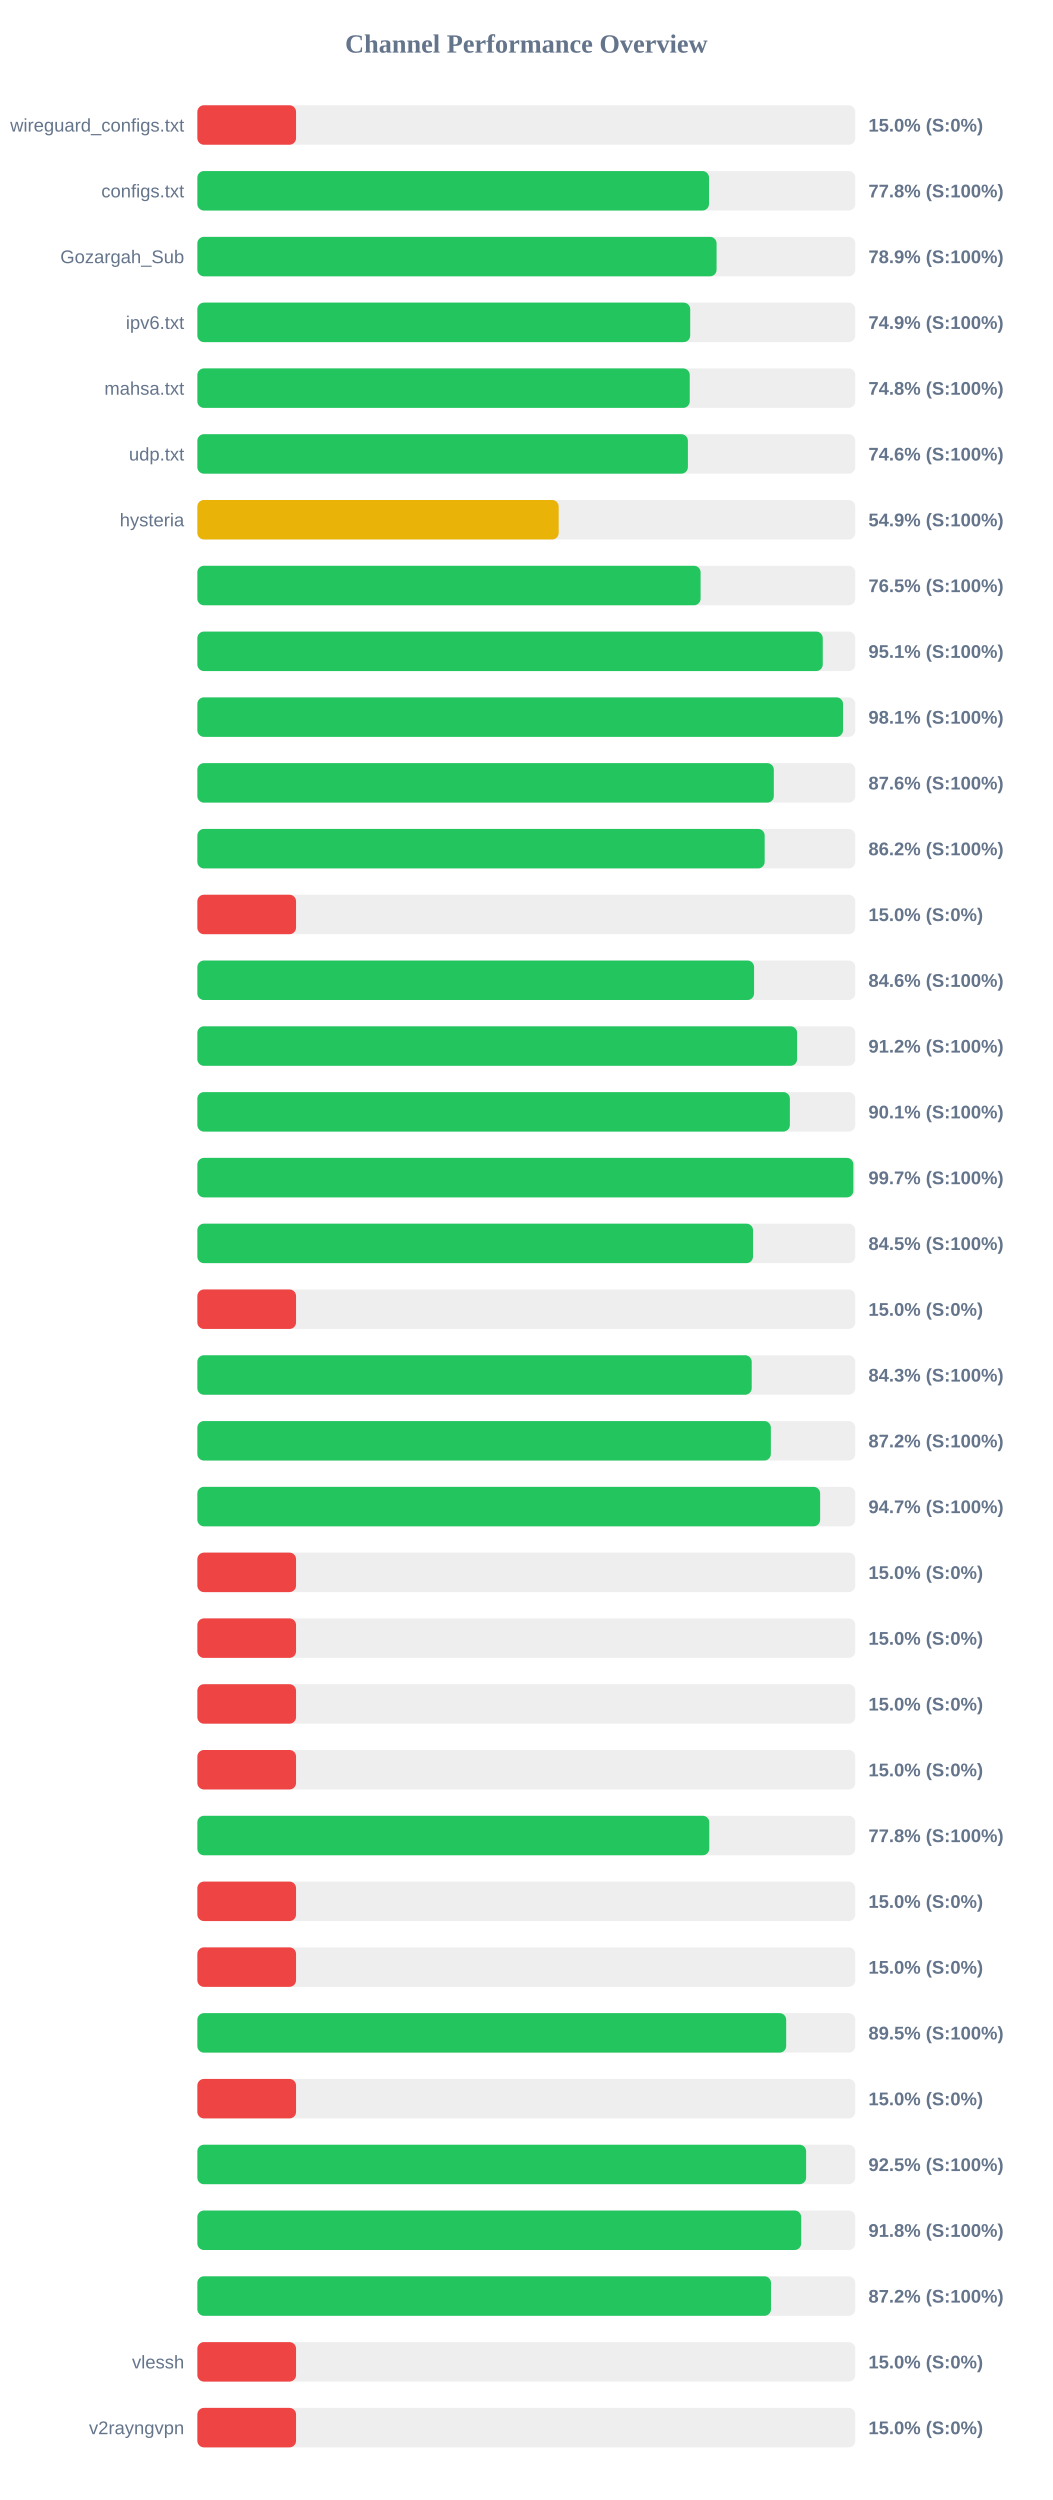
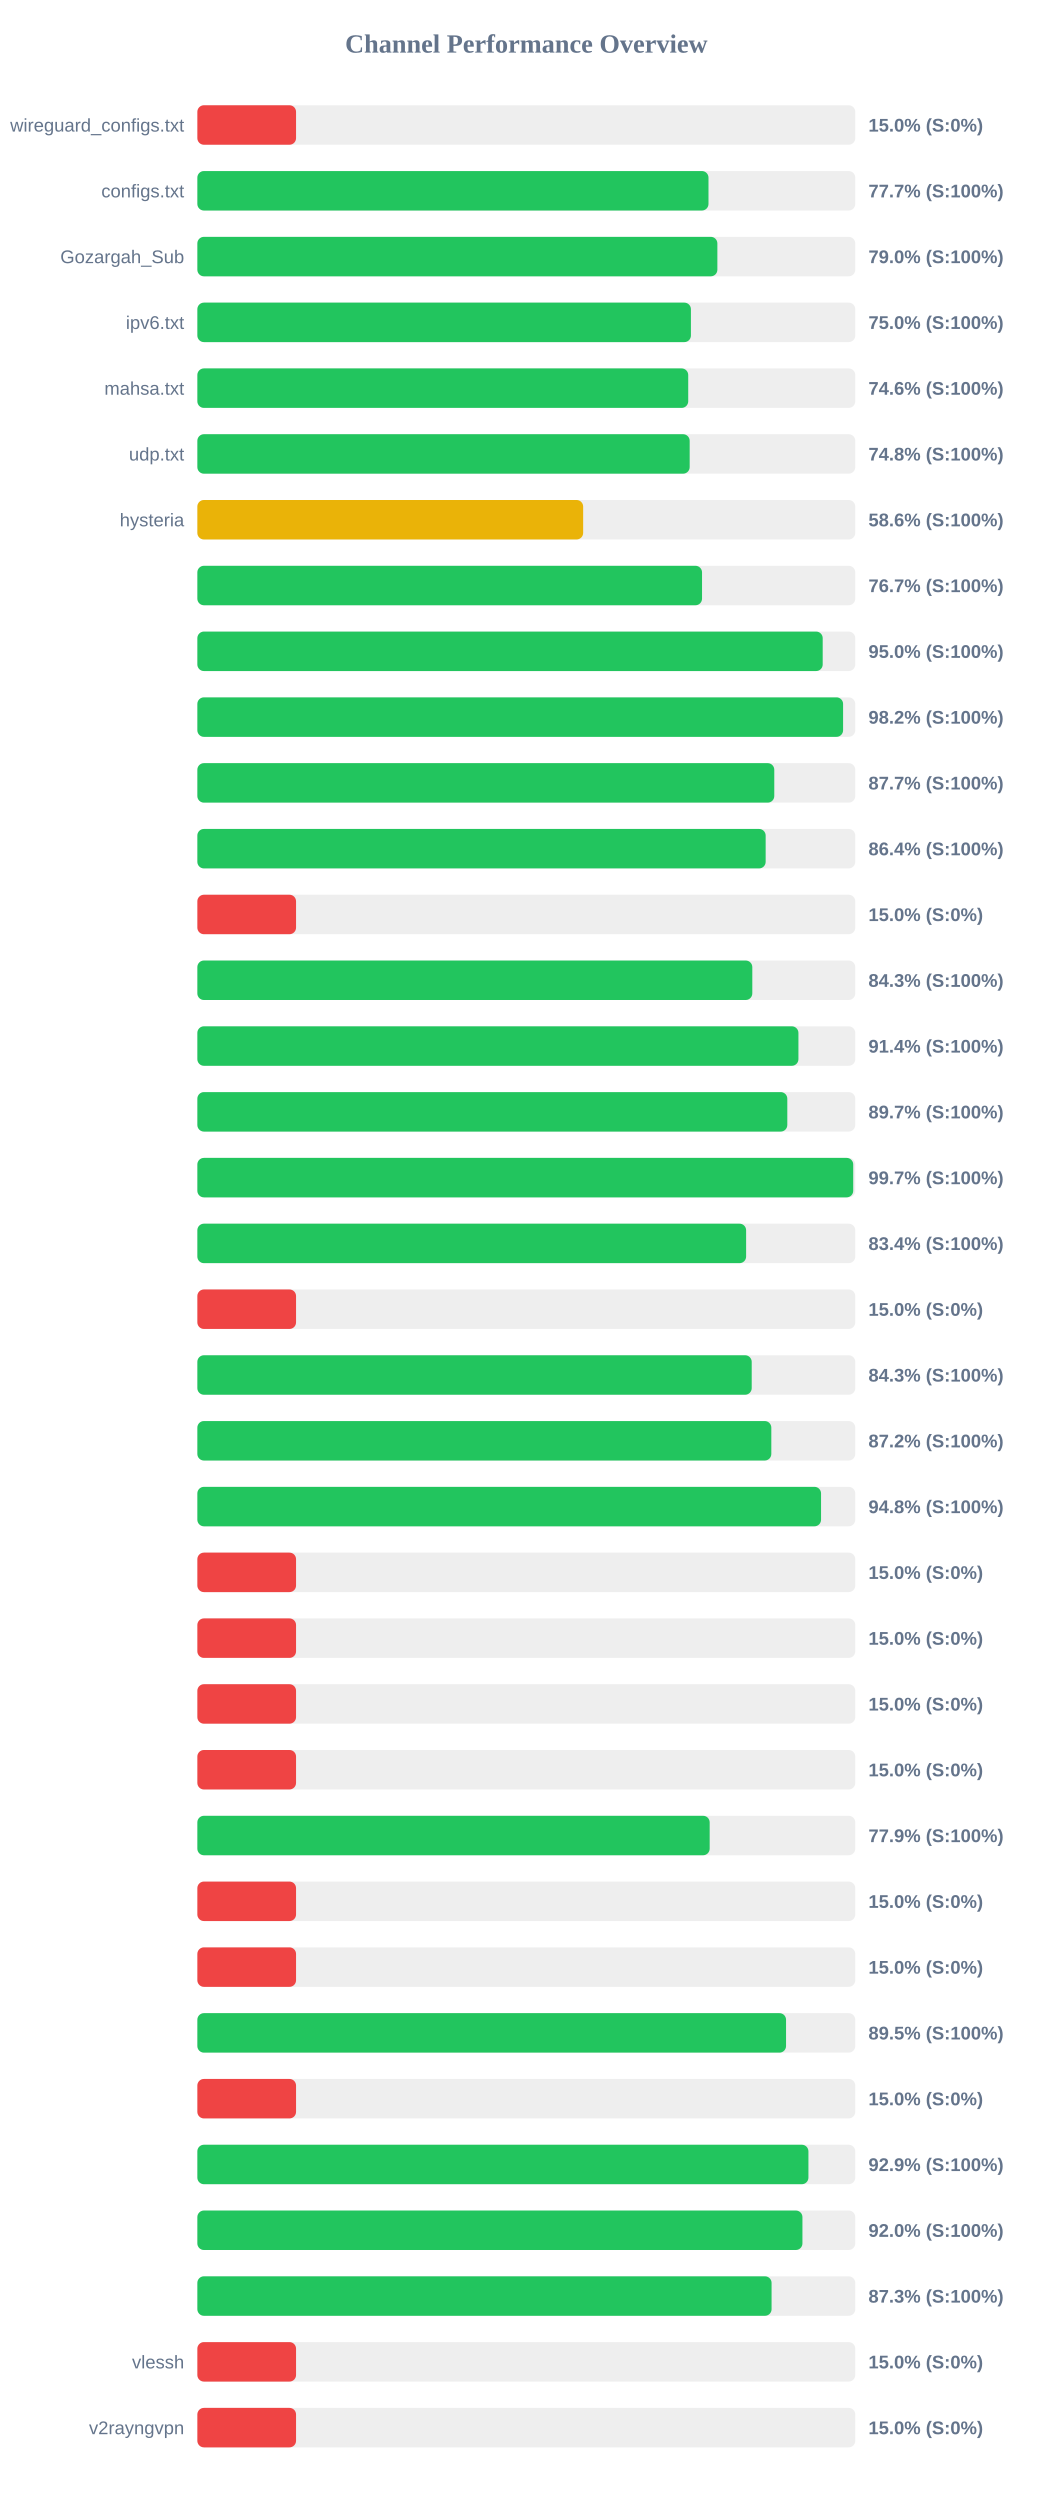
<svg xmlns="http://www.w3.org/2000/svg" width="800" height="1900" version="1.1">
  <style>
        .row { font: 14px Arial; fill: #64748b; }
        .score { font: bold 14px Arial; fill: #64748b; }
    </style>
  <text x="400" y="40" text-anchor="middle" font-size="20px" font-weight="bold" fill="#64748b">Channel Performance Overview</text>
  <rect x="150" y="80" width="500" height="30" fill="#eee" rx="5" />
  <rect x="150" y="80" width="75.0" height="30" fill="#ef4444" rx="5" />
  <text x="140" y="100" text-anchor="end" class="row">wireguard_configs.txt</text>
  <text x="660" y="100" text-anchor="start" class="score">15.0% (S:0%)</text>
  <rect x="150" y="130" width="500" height="30" fill="#eee" rx="5" />
-   <rect x="150" y="130" width="388.85" height="30" fill="#22c55e" rx="5" />
+   <rect x="150" y="130" width="388.45" height="30" fill="#22c55e" rx="5" />
  <text x="140" y="150" text-anchor="end" class="row">configs.txt</text>
-   <text x="660" y="150" text-anchor="start" class="score">77.8% (S:100%)</text>
+   <text x="660" y="150" text-anchor="start" class="score">77.7% (S:100%)</text>
  <rect x="150" y="180" width="500" height="30" fill="#eee" rx="5" />
-   <rect x="150" y="180" width="394.6" height="30" fill="#22c55e" rx="5" />
+   <rect x="150" y="180" width="395.2" height="30" fill="#22c55e" rx="5" />
  <text x="140" y="200" text-anchor="end" class="row">Gozargah_Sub</text>
-   <text x="660" y="200" text-anchor="start" class="score">78.9% (S:100%)</text>
+   <text x="660" y="200" text-anchor="start" class="score">79.0% (S:100%)</text>
  <rect x="150" y="230" width="500" height="30" fill="#eee" rx="5" />
-   <rect x="150" y="230" width="374.55" height="30" fill="#22c55e" rx="5" />
+   <rect x="150" y="230" width="375.1" height="30" fill="#22c55e" rx="5" />
  <text x="140" y="250" text-anchor="end" class="row">ipv6.txt</text>
-   <text x="660" y="250" text-anchor="start" class="score">74.9% (S:100%)</text>
+   <text x="660" y="250" text-anchor="start" class="score">75.0% (S:100%)</text>
  <rect x="150" y="280" width="500" height="30" fill="#eee" rx="5" />
-   <rect x="150" y="280" width="374.2" height="30" fill="#22c55e" rx="5" />
+   <rect x="150" y="280" width="373.05" height="30" fill="#22c55e" rx="5" />
  <text x="140" y="300" text-anchor="end" class="row">mahsa.txt</text>
-   <text x="660" y="300" text-anchor="start" class="score">74.8% (S:100%)</text>
+   <text x="660" y="300" text-anchor="start" class="score">74.6% (S:100%)</text>
  <rect x="150" y="330" width="500" height="30" fill="#eee" rx="5" />
-   <rect x="150" y="330" width="372.8" height="30" fill="#22c55e" rx="5" />
+   <rect x="150" y="330" width="374.15" height="30" fill="#22c55e" rx="5" />
  <text x="140" y="350" text-anchor="end" class="row">udp.txt</text>
-   <text x="660" y="350" text-anchor="start" class="score">74.6% (S:100%)</text>
+   <text x="660" y="350" text-anchor="start" class="score">74.8% (S:100%)</text>
  <rect x="150" y="380" width="500" height="30" fill="#eee" rx="5" />
-   <rect x="150" y="380" width="274.6" height="30" fill="#eab308" rx="5" />
+   <rect x="150" y="380" width="293.2" height="30" fill="#eab308" rx="5" />
  <text x="140" y="400" text-anchor="end" class="row">hysteria</text>
-   <text x="660" y="400" text-anchor="start" class="score">54.9% (S:100%)</text>
+   <text x="660" y="400" text-anchor="start" class="score">58.6% (S:100%)</text>
  <rect x="150" y="430" width="500" height="30" fill="#eee" rx="5" />
-   <rect x="150" y="430" width="382.45" height="30" fill="#22c55e" rx="5" />
+   <rect x="150" y="430" width="383.55" height="30" fill="#22c55e" rx="5" />
  <text x="140" y="450" text-anchor="end" class="row" />
-   <text x="660" y="450" text-anchor="start" class="score">76.5% (S:100%)</text>
+   <text x="660" y="450" text-anchor="start" class="score">76.7% (S:100%)</text>
  <rect x="150" y="480" width="500" height="30" fill="#eee" rx="5" />
-   <rect x="150" y="480" width="475.3" height="30" fill="#22c55e" rx="5" />
+   <rect x="150" y="480" width="475.25" height="30" fill="#22c55e" rx="5" />
  <text x="140" y="500" text-anchor="end" class="row" />
-   <text x="660" y="500" text-anchor="start" class="score">95.1% (S:100%)</text>
+   <text x="660" y="500" text-anchor="start" class="score">95.0% (S:100%)</text>
  <rect x="150" y="530" width="500" height="30" fill="#eee" rx="5" />
-   <rect x="150" y="530" width="490.7" height="30" fill="#22c55e" rx="5" />
+   <rect x="150" y="530" width="490.75" height="30" fill="#22c55e" rx="5" />
  <text x="140" y="550" text-anchor="end" class="row" />
-   <text x="660" y="550" text-anchor="start" class="score">98.1% (S:100%)</text>
+   <text x="660" y="550" text-anchor="start" class="score">98.2% (S:100%)</text>
  <rect x="150" y="580" width="500" height="30" fill="#eee" rx="5" />
-   <rect x="150" y="580" width="438.1" height="30" fill="#22c55e" rx="5" />
+   <rect x="150" y="580" width="438.45" height="30" fill="#22c55e" rx="5" />
  <text x="140" y="600" text-anchor="end" class="row" />
-   <text x="660" y="600" text-anchor="start" class="score">87.6% (S:100%)</text>
+   <text x="660" y="600" text-anchor="start" class="score">87.7% (S:100%)</text>
  <rect x="150" y="630" width="500" height="30" fill="#eee" rx="5" />
-   <rect x="150" y="630" width="431.15" height="30" fill="#22c55e" rx="5" />
+   <rect x="150" y="630" width="431.9" height="30" fill="#22c55e" rx="5" />
  <text x="140" y="650" text-anchor="end" class="row" />
-   <text x="660" y="650" text-anchor="start" class="score">86.2% (S:100%)</text>
+   <text x="660" y="650" text-anchor="start" class="score">86.4% (S:100%)</text>
  <rect x="150" y="680" width="500" height="30" fill="#eee" rx="5" />
  <rect x="150" y="680" width="75.0" height="30" fill="#ef4444" rx="5" />
  <text x="140" y="700" text-anchor="end" class="row" />
  <text x="660" y="700" text-anchor="start" class="score">15.0% (S:0%)</text>
  <rect x="150" y="730" width="500" height="30" fill="#eee" rx="5" />
-   <rect x="150" y="730" width="423.1" height="30" fill="#22c55e" rx="5" />
+   <rect x="150" y="730" width="421.75" height="30" fill="#22c55e" rx="5" />
  <text x="140" y="750" text-anchor="end" class="row" />
-   <text x="660" y="750" text-anchor="start" class="score">84.6% (S:100%)</text>
+   <text x="660" y="750" text-anchor="start" class="score">84.3% (S:100%)</text>
  <rect x="150" y="780" width="500" height="30" fill="#eee" rx="5" />
-   <rect x="150" y="780" width="455.8" height="30" fill="#22c55e" rx="5" />
+   <rect x="150" y="780" width="456.8" height="30" fill="#22c55e" rx="5" />
  <text x="140" y="800" text-anchor="end" class="row" />
-   <text x="660" y="800" text-anchor="start" class="score">91.2% (S:100%)</text>
+   <text x="660" y="800" text-anchor="start" class="score">91.4% (S:100%)</text>
  <rect x="150" y="830" width="500" height="30" fill="#eee" rx="5" />
-   <rect x="150" y="830" width="450.3" height="30" fill="#22c55e" rx="5" />
+   <rect x="150" y="830" width="448.35" height="30" fill="#22c55e" rx="5" />
  <text x="140" y="850" text-anchor="end" class="row" />
-   <text x="660" y="850" text-anchor="start" class="score">90.1% (S:100%)</text>
+   <text x="660" y="850" text-anchor="start" class="score">89.7% (S:100%)</text>
  <rect x="150" y="880" width="500" height="30" fill="#eee" rx="5" />
-   <rect x="150" y="880" width="498.55" height="30" fill="#22c55e" rx="5" />
+   <rect x="150" y="880" width="498.45" height="30" fill="#22c55e" rx="5" />
  <text x="140" y="900" text-anchor="end" class="row" />
  <text x="660" y="900" text-anchor="start" class="score">99.7% (S:100%)</text>
  <rect x="150" y="930" width="500" height="30" fill="#eee" rx="5" />
-   <rect x="150" y="930" width="422.3" height="30" fill="#22c55e" rx="5" />
+   <rect x="150" y="930" width="417.05" height="30" fill="#22c55e" rx="5" />
  <text x="140" y="950" text-anchor="end" class="row" />
-   <text x="660" y="950" text-anchor="start" class="score">84.5% (S:100%)</text>
+   <text x="660" y="950" text-anchor="start" class="score">83.4% (S:100%)</text>
  <rect x="150" y="980" width="500" height="30" fill="#eee" rx="5" />
  <rect x="150" y="980" width="75.0" height="30" fill="#ef4444" rx="5" />
  <text x="140" y="1000" text-anchor="end" class="row" />
  <text x="660" y="1000" text-anchor="start" class="score">15.0% (S:0%)</text>
  <rect x="150" y="1030" width="500" height="30" fill="#eee" rx="5" />
  <rect x="150" y="1030" width="421.3" height="30" fill="#22c55e" rx="5" />
  <text x="140" y="1050" text-anchor="end" class="row" />
  <text x="660" y="1050" text-anchor="start" class="score">84.3% (S:100%)</text>
  <rect x="150" y="1080" width="500" height="30" fill="#eee" rx="5" />
-   <rect x="150" y="1080" width="435.85" height="30" fill="#22c55e" rx="5" />
+   <rect x="150" y="1080" width="436.2" height="30" fill="#22c55e" rx="5" />
  <text x="140" y="1100" text-anchor="end" class="row" />
  <text x="660" y="1100" text-anchor="start" class="score">87.2% (S:100%)</text>
  <rect x="150" y="1130" width="500" height="30" fill="#eee" rx="5" />
-   <rect x="150" y="1130" width="473.3" height="30" fill="#22c55e" rx="5" />
+   <rect x="150" y="1130" width="474.0" height="30" fill="#22c55e" rx="5" />
  <text x="140" y="1150" text-anchor="end" class="row" />
-   <text x="660" y="1150" text-anchor="start" class="score">94.7% (S:100%)</text>
+   <text x="660" y="1150" text-anchor="start" class="score">94.8% (S:100%)</text>
  <rect x="150" y="1180" width="500" height="30" fill="#eee" rx="5" />
  <rect x="150" y="1180" width="75.0" height="30" fill="#ef4444" rx="5" />
  <text x="140" y="1200" text-anchor="end" class="row" />
  <text x="660" y="1200" text-anchor="start" class="score">15.0% (S:0%)</text>
  <rect x="150" y="1230" width="500" height="30" fill="#eee" rx="5" />
  <rect x="150" y="1230" width="75.0" height="30" fill="#ef4444" rx="5" />
  <text x="140" y="1250" text-anchor="end" class="row" />
  <text x="660" y="1250" text-anchor="start" class="score">15.0% (S:0%)</text>
  <rect x="150" y="1280" width="500" height="30" fill="#eee" rx="5" />
  <rect x="150" y="1280" width="75.0" height="30" fill="#ef4444" rx="5" />
  <text x="140" y="1300" text-anchor="end" class="row" />
  <text x="660" y="1300" text-anchor="start" class="score">15.0% (S:0%)</text>
  <rect x="150" y="1330" width="500" height="30" fill="#eee" rx="5" />
  <rect x="150" y="1330" width="75.0" height="30" fill="#ef4444" rx="5" />
  <text x="140" y="1350" text-anchor="end" class="row" />
  <text x="660" y="1350" text-anchor="start" class="score">15.0% (S:0%)</text>
  <rect x="150" y="1380" width="500" height="30" fill="#eee" rx="5" />
-   <rect x="150" y="1380" width="389.05" height="30" fill="#22c55e" rx="5" />
+   <rect x="150" y="1380" width="389.35" height="30" fill="#22c55e" rx="5" />
  <text x="140" y="1400" text-anchor="end" class="row" />
-   <text x="660" y="1400" text-anchor="start" class="score">77.8% (S:100%)</text>
+   <text x="660" y="1400" text-anchor="start" class="score">77.9% (S:100%)</text>
  <rect x="150" y="1430" width="500" height="30" fill="#eee" rx="5" />
  <rect x="150" y="1430" width="75.0" height="30" fill="#ef4444" rx="5" />
  <text x="140" y="1450" text-anchor="end" class="row" />
  <text x="660" y="1450" text-anchor="start" class="score">15.0% (S:0%)</text>
  <rect x="150" y="1480" width="500" height="30" fill="#eee" rx="5" />
  <rect x="150" y="1480" width="75.0" height="30" fill="#ef4444" rx="5" />
  <text x="140" y="1500" text-anchor="end" class="row" />
  <text x="660" y="1500" text-anchor="start" class="score">15.0% (S:0%)</text>
  <rect x="150" y="1530" width="500" height="30" fill="#eee" rx="5" />
-   <rect x="150" y="1530" width="447.5" height="30" fill="#22c55e" rx="5" />
+   <rect x="150" y="1530" width="447.4" height="30" fill="#22c55e" rx="5" />
  <text x="140" y="1550" text-anchor="end" class="row" />
  <text x="660" y="1550" text-anchor="start" class="score">89.5% (S:100%)</text>
  <rect x="150" y="1580" width="500" height="30" fill="#eee" rx="5" />
  <rect x="150" y="1580" width="75.0" height="30" fill="#ef4444" rx="5" />
  <text x="140" y="1600" text-anchor="end" class="row" />
  <text x="660" y="1600" text-anchor="start" class="score">15.0% (S:0%)</text>
  <rect x="150" y="1630" width="500" height="30" fill="#eee" rx="5" />
-   <rect x="150" y="1630" width="462.65" height="30" fill="#22c55e" rx="5" />
+   <rect x="150" y="1630" width="464.4" height="30" fill="#22c55e" rx="5" />
  <text x="140" y="1650" text-anchor="end" class="row" />
-   <text x="660" y="1650" text-anchor="start" class="score">92.5% (S:100%)</text>
+   <text x="660" y="1650" text-anchor="start" class="score">92.9% (S:100%)</text>
  <rect x="150" y="1680" width="500" height="30" fill="#eee" rx="5" />
-   <rect x="150" y="1680" width="458.9" height="30" fill="#22c55e" rx="5" />
+   <rect x="150" y="1680" width="459.85" height="30" fill="#22c55e" rx="5" />
  <text x="140" y="1700" text-anchor="end" class="row" />
-   <text x="660" y="1700" text-anchor="start" class="score">91.8% (S:100%)</text>
+   <text x="660" y="1700" text-anchor="start" class="score">92.0% (S:100%)</text>
  <rect x="150" y="1730" width="500" height="30" fill="#eee" rx="5" />
-   <rect x="150" y="1730" width="435.95" height="30" fill="#22c55e" rx="5" />
+   <rect x="150" y="1730" width="436.4" height="30" fill="#22c55e" rx="5" />
  <text x="140" y="1750" text-anchor="end" class="row" />
-   <text x="660" y="1750" text-anchor="start" class="score">87.2% (S:100%)</text>
+   <text x="660" y="1750" text-anchor="start" class="score">87.3% (S:100%)</text>
  <rect x="150" y="1780" width="500" height="30" fill="#eee" rx="5" />
  <rect x="150" y="1780" width="75.0" height="30" fill="#ef4444" rx="5" />
  <text x="140" y="1800" text-anchor="end" class="row">vlessh</text>
  <text x="660" y="1800" text-anchor="start" class="score">15.0% (S:0%)</text>
  <rect x="150" y="1830" width="500" height="30" fill="#eee" rx="5" />
  <rect x="150" y="1830" width="75.0" height="30" fill="#ef4444" rx="5" />
  <text x="140" y="1850" text-anchor="end" class="row">v2rayngvpn</text>
  <text x="660" y="1850" text-anchor="start" class="score">15.0% (S:0%)</text>
</svg>
